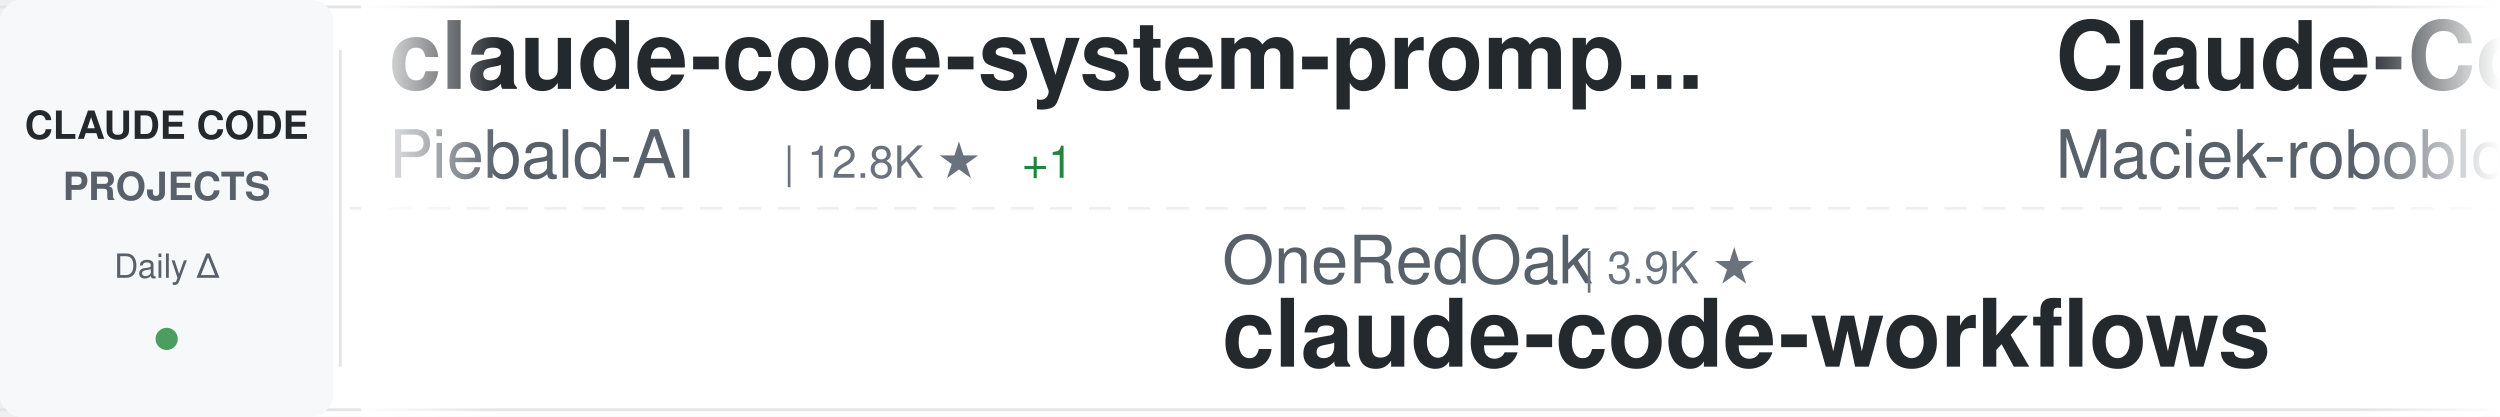
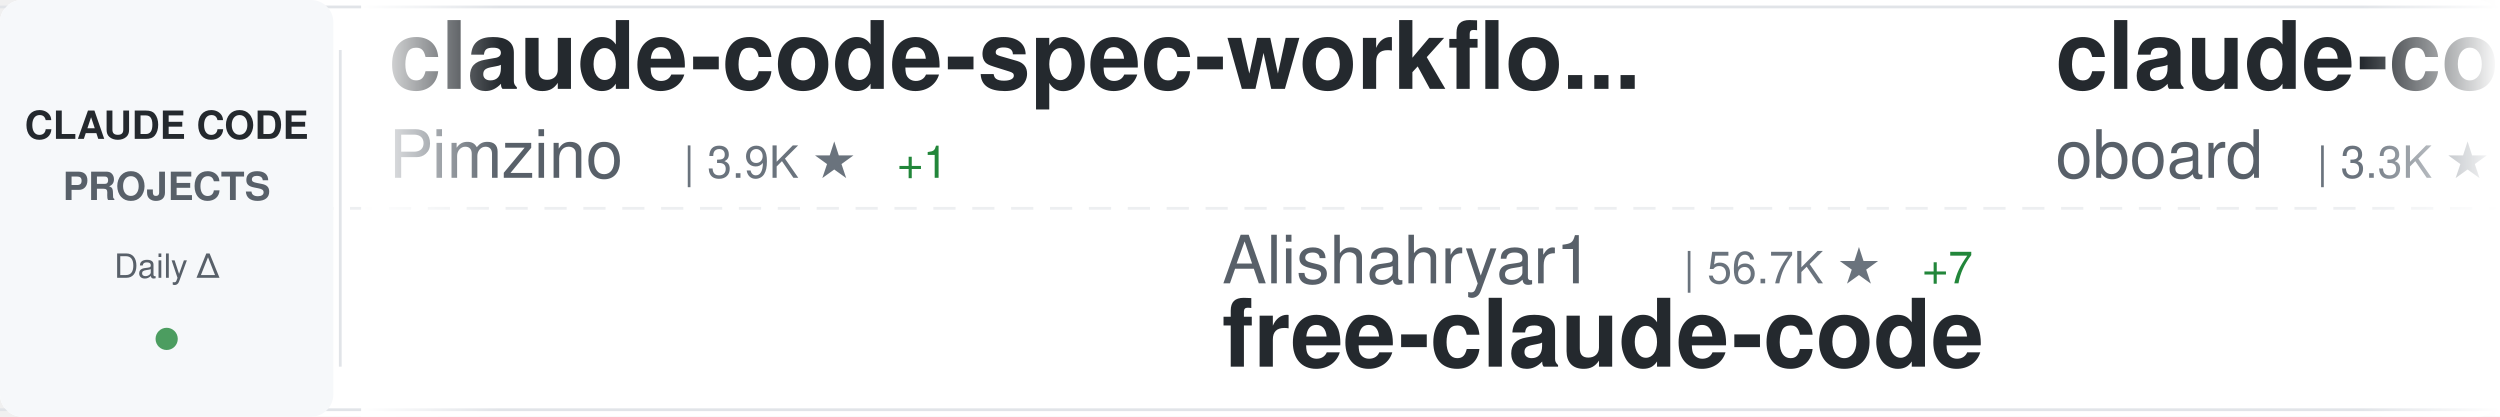
<svg xmlns="http://www.w3.org/2000/svg" width="900" height="150">
  <defs>
    <linearGradient id="awesomeLeftFade" x1="0%" y1="0%" x2="100%" y2="0%">
      <stop offset="0%" style="stop-color:#ffffff;stop-opacity:1" />
      <stop offset="100%" style="stop-color:#ffffff;stop-opacity:0" />
    </linearGradient>
    <linearGradient id="awesomeRightFade" x1="0%" y1="0%" x2="100%" y2="0%">
      <stop offset="0%" style="stop-color:#ffffff;stop-opacity:0" />
      <stop offset="100%" style="stop-color:#ffffff;stop-opacity:1" />
    </linearGradient>
  </defs>
  <rect width="900" height="150" fill="#ffffff" rx="8" />
  <rect x="0" y="2" width="900" height="1" fill="#e1e4e8" />
  <rect x="0" y="147" width="900" height="1" fill="#e1e4e8" />
  <line x1="0" y1="75" x2="900" y2="75" stroke="#e1e4e8" stroke-width="1" stroke-dasharray="8 6" opacity="0.6" />
  <rect x="0" y="0" width="120" height="150" fill="#f6f8fa" rx="8" />
  <text x="60" y="50" font-family="-apple-system, BlinkMacSystemFont, 'Segoe UI', Helvetica, Arial, sans-serif" font-size="14" font-weight="600" fill="#24292e" text-anchor="middle">CLAUDE CODE</text>
  <text x="60" y="72" font-family="-apple-system, BlinkMacSystemFont, 'Segoe UI', Helvetica, Arial, sans-serif" font-size="14" font-weight="600" fill="#586069" text-anchor="middle">PROJECTS</text>
  <text x="60" y="100" font-family="-apple-system, BlinkMacSystemFont, 'Segoe UI', Helvetica, Arial, sans-serif" font-size="12" font-weight="500" fill="#586069" text-anchor="middle">Daily Δ</text>
  <circle cx="60" cy="122" r="4" fill="#22863a" opacity="0.8" />
  <rect x="122" y="18" width="1" height="114" fill="#e1e4e8" />
  <clipPath id="awesomeTickerClip">
    <rect x="130" y="0" width="770" height="150" />
  </clipPath>
  <g clip-path="url(#awesomeTickerClip)">
    <g id="awesomeTickerItems">
      <animateTransform attributeName="transform" attributeType="XML" type="translate" from="0 0" to="-3000 0" dur="54s" repeatCount="indefinite" />
      <g transform="translate(0, 0)">
-         <text x="140" y="32" font-family="-apple-system, BlinkMacSystemFont, 'Segoe UI', Helvetica, Arial, sans-serif" font-size="34" font-weight="600" fill="#24292e">claude-code-system-promp...</text>
-         <text x="140" y="64" font-family="-apple-system, BlinkMacSystemFont, 'Segoe UI', Helvetica, Arial, sans-serif" font-size="24" font-weight="400" fill="#586069">Piebald-AI</text>
-         <text x="282" y="64" font-family="-apple-system, BlinkMacSystemFont, 'Segoe UI', Helvetica, Arial, sans-serif" font-size="16" font-weight="500" fill="#6a737d">| 12.8K ★</text>
-         <text x="368" y="64" font-family="-apple-system, BlinkMacSystemFont, 'Segoe UI', Helvetica, Arial, sans-serif" font-size="16" font-weight="500" fill="#22863a"> +1</text>
+         <text x="140" y="32" font-family="-apple-system, BlinkMacSystemFont, 'Segoe UI', Helvetica, Arial, sans-serif" font-size="34" font-weight="600" fill="#24292e">claude-code-spec-workflo...</text>
+         <text x="140" y="64" font-family="-apple-system, BlinkMacSystemFont, 'Segoe UI', Helvetica, Arial, sans-serif" font-size="24" font-weight="400" fill="#586069">Pimzino</text>
+         <text x="246" y="64" font-family="-apple-system, BlinkMacSystemFont, 'Segoe UI', Helvetica, Arial, sans-serif" font-size="16" font-weight="500" fill="#6a737d">| 3.9K ★</text>
+         <text x="323" y="64" font-family="-apple-system, BlinkMacSystemFont, 'Segoe UI', Helvetica, Arial, sans-serif" font-size="16" font-weight="500" fill="#22863a"> +1</text>
      </g>
      <g transform="translate(300, 0)">
-         <text x="140" y="102" font-family="-apple-system, BlinkMacSystemFont, 'Segoe UI', Helvetica, Arial, sans-serif" font-size="24" font-weight="400" fill="#586069">OneRedOak</text>
-         <text x="270" y="102" font-family="-apple-system, BlinkMacSystemFont, 'Segoe UI', Helvetica, Arial, sans-serif" font-size="16" font-weight="500" fill="#6a737d">| 3.9K ★</text>
-         <text x="140" y="132" font-family="-apple-system, BlinkMacSystemFont, 'Segoe UI', Helvetica, Arial, sans-serif" font-size="34" font-weight="600" fill="#24292e">claude-code-workflows</text>
+         <text x="140" y="102" font-family="-apple-system, BlinkMacSystemFont, 'Segoe UI', Helvetica, Arial, sans-serif" font-size="24" font-weight="400" fill="#586069">Alishahryar1</text>
+         <text x="306" y="102" font-family="-apple-system, BlinkMacSystemFont, 'Segoe UI', Helvetica, Arial, sans-serif" font-size="16" font-weight="500" fill="#6a737d">| 56.7K ★</text>
+         <text x="392" y="102" font-family="-apple-system, BlinkMacSystemFont, 'Segoe UI', Helvetica, Arial, sans-serif" font-size="16" font-weight="500" fill="#22863a"> +7</text>
+         <text x="140" y="132" font-family="-apple-system, BlinkMacSystemFont, 'Segoe UI', Helvetica, Arial, sans-serif" font-size="34" font-weight="600" fill="#24292e">free-claude-code</text>
      </g>
      <g transform="translate(600, 0)">
-         <text x="140" y="32" font-family="-apple-system, BlinkMacSystemFont, 'Segoe UI', Helvetica, Arial, sans-serif" font-size="34" font-weight="600" fill="#24292e">Claude-Code-Usage-Monito...</text>
-         <text x="140" y="64" font-family="-apple-system, BlinkMacSystemFont, 'Segoe UI', Helvetica, Arial, sans-serif" font-size="24" font-weight="400" fill="#586069">Maciek-roboblog</text>
-         <text x="342" y="64" font-family="-apple-system, BlinkMacSystemFont, 'Segoe UI', Helvetica, Arial, sans-serif" font-size="16" font-weight="500" fill="#6a737d">| 8.7K ★</text>
+         <text x="140" y="32" font-family="-apple-system, BlinkMacSystemFont, 'Segoe UI', Helvetica, Arial, sans-serif" font-size="34" font-weight="600" fill="#24292e">claude-code-rev</text>
+         <text x="140" y="64" font-family="-apple-system, BlinkMacSystemFont, 'Segoe UI', Helvetica, Arial, sans-serif" font-size="24" font-weight="400" fill="#586069">oboard</text>
+         <text x="234" y="64" font-family="-apple-system, BlinkMacSystemFont, 'Segoe UI', Helvetica, Arial, sans-serif" font-size="16" font-weight="500" fill="#6a737d">| 3.3K ★</text>
      </g>
      <g transform="translate(900, 0)">
-         <text x="140" y="102" font-family="-apple-system, BlinkMacSystemFont, 'Segoe UI', Helvetica, Arial, sans-serif" font-size="24" font-weight="400" fill="#586069">Tinkeringg-Lab</text>
-         <text x="330" y="102" font-family="-apple-system, BlinkMacSystemFont, 'Segoe UI', Helvetica, Arial, sans-serif" font-size="16" font-weight="500" fill="#6a737d">| 215 ★</text>
+         <text x="140" y="102" font-family="-apple-system, BlinkMacSystemFont, 'Segoe UI', Helvetica, Arial, sans-serif" font-size="24" font-weight="400" fill="#586069">asgeirtj</text>
+         <text x="258" y="102" font-family="-apple-system, BlinkMacSystemFont, 'Segoe UI', Helvetica, Arial, sans-serif" font-size="16" font-weight="500" fill="#6a737d">| 68.9K ★</text>
+         <text x="344" y="102" font-family="-apple-system, BlinkMacSystemFont, 'Segoe UI', Helvetica, Arial, sans-serif" font-size="16" font-weight="500" fill="#22863a"> +7</text>
+         <text x="140" y="132" font-family="-apple-system, BlinkMacSystemFont, 'Segoe UI', Helvetica, Arial, sans-serif" font-size="34" font-weight="600" fill="#24292e">system_prompts_leaks</text>
+       </g>
+       <g transform="translate(1200, 0)">
+         <text x="140" y="32" font-family="-apple-system, BlinkMacSystemFont, 'Segoe UI', Helvetica, Arial, sans-serif" font-size="34" font-weight="600" fill="#24292e">ralph-claude-code</text>
+         <text x="140" y="64" font-family="-apple-system, BlinkMacSystemFont, 'Segoe UI', Helvetica, Arial, sans-serif" font-size="24" font-weight="400" fill="#586069">frankbria</text>
+         <text x="270" y="64" font-family="-apple-system, BlinkMacSystemFont, 'Segoe UI', Helvetica, Arial, sans-serif" font-size="16" font-weight="500" fill="#6a737d">| 9.7K ★</text>
+         <text x="347" y="64" font-family="-apple-system, BlinkMacSystemFont, 'Segoe UI', Helvetica, Arial, sans-serif" font-size="16" font-weight="500" fill="#22863a"> +2</text>
+       </g>
+       <g transform="translate(1500, 0)">
+         <text x="140" y="102" font-family="-apple-system, BlinkMacSystemFont, 'Segoe UI', Helvetica, Arial, sans-serif" font-size="24" font-weight="400" fill="#586069">beilingcc</text>
+         <text x="270" y="102" font-family="-apple-system, BlinkMacSystemFont, 'Segoe UI', Helvetica, Arial, sans-serif" font-size="16" font-weight="500" fill="#6a737d">| 97 ★</text>
        <text x="140" y="132" font-family="-apple-system, BlinkMacSystemFont, 'Segoe UI', Helvetica, Arial, sans-serif" font-size="34" font-weight="600" fill="#24292e">claude-code</text>
      </g>
-       <g transform="translate(1200, 0)">
-         <text x="140" y="32" font-family="-apple-system, BlinkMacSystemFont, 'Segoe UI', Helvetica, Arial, sans-serif" font-size="34" font-weight="600" fill="#24292e">ClaudeCodeAgents</text>
-         <text x="140" y="64" font-family="-apple-system, BlinkMacSystemFont, 'Segoe UI', Helvetica, Arial, sans-serif" font-size="24" font-weight="400" fill="#586069">darcyegb</text>
-         <text x="258" y="64" font-family="-apple-system, BlinkMacSystemFont, 'Segoe UI', Helvetica, Arial, sans-serif" font-size="16" font-weight="500" fill="#6a737d">| 771 ★</text>
-       </g>
-       <g transform="translate(1500, 0)">
-         <text x="140" y="102" font-family="-apple-system, BlinkMacSystemFont, 'Segoe UI', Helvetica, Arial, sans-serif" font-size="24" font-weight="400" fill="#586069">multica-ai</text>
-         <text x="282" y="102" font-family="-apple-system, BlinkMacSystemFont, 'Segoe UI', Helvetica, Arial, sans-serif" font-size="16" font-weight="500" fill="#6a737d">| 216.9K ★</text>
-         <text x="377" y="102" font-family="-apple-system, BlinkMacSystemFont, 'Segoe UI', Helvetica, Arial, sans-serif" font-size="16" font-weight="500" fill="#22863a"> +50</text>
-         <text x="140" y="132" font-family="-apple-system, BlinkMacSystemFont, 'Segoe UI', Helvetica, Arial, sans-serif" font-size="34" font-weight="600" fill="#24292e">andrej-karpathy-skills</text>
-       </g>
      <g transform="translate(1800, 0)">
-         <text x="140" y="32" font-family="-apple-system, BlinkMacSystemFont, 'Segoe UI', Helvetica, Arial, sans-serif" font-size="34" font-weight="600" fill="#24292e">claude-code</text>
-         <text x="140" y="64" font-family="-apple-system, BlinkMacSystemFont, 'Segoe UI', Helvetica, Arial, sans-serif" font-size="24" font-weight="400" fill="#586069">jarmuine</text>
-         <text x="258" y="64" font-family="-apple-system, BlinkMacSystemFont, 'Segoe UI', Helvetica, Arial, sans-serif" font-size="16" font-weight="500" fill="#6a737d">| 2.3K ★</text>
+         <text x="140" y="32" font-family="-apple-system, BlinkMacSystemFont, 'Segoe UI', Helvetica, Arial, sans-serif" font-size="34" font-weight="600" fill="#24292e">edmunds-claude-code</text>
+         <text x="140" y="64" font-family="-apple-system, BlinkMacSystemFont, 'Segoe UI', Helvetica, Arial, sans-serif" font-size="24" font-weight="400" fill="#586069">edmund-io</text>
+         <text x="270" y="64" font-family="-apple-system, BlinkMacSystemFont, 'Segoe UI', Helvetica, Arial, sans-serif" font-size="16" font-weight="500" fill="#6a737d">| 1.5K ★</text>
      </g>
      <g transform="translate(2100, 0)">
-         <text x="140" y="102" font-family="-apple-system, BlinkMacSystemFont, 'Segoe UI', Helvetica, Arial, sans-serif" font-size="24" font-weight="400" fill="#586069">andrew-kramer-inno</text>
-         <text x="378" y="102" font-family="-apple-system, BlinkMacSystemFont, 'Segoe UI', Helvetica, Arial, sans-serif" font-size="16" font-weight="500" fill="#6a737d">| 594 ★</text>
-         <text x="140" y="132" font-family="-apple-system, BlinkMacSystemFont, 'Segoe UI', Helvetica, Arial, sans-serif" font-size="34" font-weight="600" fill="#24292e">claude-code-source-build</text>
+         <text x="140" y="102" font-family="-apple-system, BlinkMacSystemFont, 'Segoe UI', Helvetica, Arial, sans-serif" font-size="24" font-weight="400" fill="#586069">sugyan</text>
+         <text x="234" y="102" font-family="-apple-system, BlinkMacSystemFont, 'Segoe UI', Helvetica, Arial, sans-serif" font-size="16" font-weight="500" fill="#6a737d">| 1.1K ★</text>
+         <text x="140" y="132" font-family="-apple-system, BlinkMacSystemFont, 'Segoe UI', Helvetica, Arial, sans-serif" font-size="34" font-weight="600" fill="#24292e">claude-code-webui</text>
      </g>
      <g transform="translate(2400, 0)">
        <text x="140" y="32" font-family="-apple-system, BlinkMacSystemFont, 'Segoe UI', Helvetica, Arial, sans-serif" font-size="34" font-weight="600" fill="#24292e">claude-code</text>
-         <text x="140" y="64" font-family="-apple-system, BlinkMacSystemFont, 'Segoe UI', Helvetica, Arial, sans-serif" font-size="24" font-weight="400" fill="#586069">alex000kim</text>
-         <text x="282" y="64" font-family="-apple-system, BlinkMacSystemFont, 'Segoe UI', Helvetica, Arial, sans-serif" font-size="16" font-weight="500" fill="#6a737d">| 236 ★</text>
+         <text x="140" y="64" font-family="-apple-system, BlinkMacSystemFont, 'Segoe UI', Helvetica, Arial, sans-serif" font-size="24" font-weight="400" fill="#586069">T-Lab-CUHKSZ</text>
+         <text x="306" y="64" font-family="-apple-system, BlinkMacSystemFont, 'Segoe UI', Helvetica, Arial, sans-serif" font-size="16" font-weight="500" fill="#6a737d">| 329 ★</text>
      </g>
      <g transform="translate(2700, 0)">
-         <text x="140" y="102" font-family="-apple-system, BlinkMacSystemFont, 'Segoe UI', Helvetica, Arial, sans-serif" font-size="24" font-weight="400" fill="#586069">ChrisWiles</text>
-         <text x="282" y="102" font-family="-apple-system, BlinkMacSystemFont, 'Segoe UI', Helvetica, Arial, sans-serif" font-size="16" font-weight="500" fill="#6a737d">| 6.1K ★</text>
-         <text x="140" y="132" font-family="-apple-system, BlinkMacSystemFont, 'Segoe UI', Helvetica, Arial, sans-serif" font-size="34" font-weight="600" fill="#24292e">claude-code-showcase</text>
+         <text x="140" y="102" font-family="-apple-system, BlinkMacSystemFont, 'Segoe UI', Helvetica, Arial, sans-serif" font-size="24" font-weight="400" fill="#586069">ding113</text>
+         <text x="246" y="102" font-family="-apple-system, BlinkMacSystemFont, 'Segoe UI', Helvetica, Arial, sans-serif" font-size="16" font-weight="500" fill="#6a737d">| 3.4K ★</text>
+         <text x="140" y="132" font-family="-apple-system, BlinkMacSystemFont, 'Segoe UI', Helvetica, Arial, sans-serif" font-size="34" font-weight="600" fill="#24292e">claude-code-hub</text>
      </g>
      <g transform="translate(3000, 0)">
-         <text x="140" y="32" font-family="-apple-system, BlinkMacSystemFont, 'Segoe UI', Helvetica, Arial, sans-serif" font-size="34" font-weight="600" fill="#24292e">claude-code-system-promp...</text>
-         <text x="140" y="64" font-family="-apple-system, BlinkMacSystemFont, 'Segoe UI', Helvetica, Arial, sans-serif" font-size="24" font-weight="400" fill="#586069">Piebald-AI</text>
-         <text x="282" y="64" font-family="-apple-system, BlinkMacSystemFont, 'Segoe UI', Helvetica, Arial, sans-serif" font-size="16" font-weight="500" fill="#6a737d">| 12.8K ★</text>
-         <text x="368" y="64" font-family="-apple-system, BlinkMacSystemFont, 'Segoe UI', Helvetica, Arial, sans-serif" font-size="16" font-weight="500" fill="#22863a"> +1</text>
+         <text x="140" y="32" font-family="-apple-system, BlinkMacSystemFont, 'Segoe UI', Helvetica, Arial, sans-serif" font-size="34" font-weight="600" fill="#24292e">claude-code-spec-workflo...</text>
+         <text x="140" y="64" font-family="-apple-system, BlinkMacSystemFont, 'Segoe UI', Helvetica, Arial, sans-serif" font-size="24" font-weight="400" fill="#586069">Pimzino</text>
+         <text x="246" y="64" font-family="-apple-system, BlinkMacSystemFont, 'Segoe UI', Helvetica, Arial, sans-serif" font-size="16" font-weight="500" fill="#6a737d">| 3.9K ★</text>
+         <text x="323" y="64" font-family="-apple-system, BlinkMacSystemFont, 'Segoe UI', Helvetica, Arial, sans-serif" font-size="16" font-weight="500" fill="#22863a"> +1</text>
      </g>
      <g transform="translate(3300, 0)">
-         <text x="140" y="102" font-family="-apple-system, BlinkMacSystemFont, 'Segoe UI', Helvetica, Arial, sans-serif" font-size="24" font-weight="400" fill="#586069">OneRedOak</text>
-         <text x="270" y="102" font-family="-apple-system, BlinkMacSystemFont, 'Segoe UI', Helvetica, Arial, sans-serif" font-size="16" font-weight="500" fill="#6a737d">| 3.9K ★</text>
-         <text x="140" y="132" font-family="-apple-system, BlinkMacSystemFont, 'Segoe UI', Helvetica, Arial, sans-serif" font-size="34" font-weight="600" fill="#24292e">claude-code-workflows</text>
+         <text x="140" y="102" font-family="-apple-system, BlinkMacSystemFont, 'Segoe UI', Helvetica, Arial, sans-serif" font-size="24" font-weight="400" fill="#586069">Alishahryar1</text>
+         <text x="306" y="102" font-family="-apple-system, BlinkMacSystemFont, 'Segoe UI', Helvetica, Arial, sans-serif" font-size="16" font-weight="500" fill="#6a737d">| 56.7K ★</text>
+         <text x="392" y="102" font-family="-apple-system, BlinkMacSystemFont, 'Segoe UI', Helvetica, Arial, sans-serif" font-size="16" font-weight="500" fill="#22863a"> +7</text>
+         <text x="140" y="132" font-family="-apple-system, BlinkMacSystemFont, 'Segoe UI', Helvetica, Arial, sans-serif" font-size="34" font-weight="600" fill="#24292e">free-claude-code</text>
      </g>
      <g transform="translate(3600, 0)">
-         <text x="140" y="32" font-family="-apple-system, BlinkMacSystemFont, 'Segoe UI', Helvetica, Arial, sans-serif" font-size="34" font-weight="600" fill="#24292e">Claude-Code-Usage-Monito...</text>
-         <text x="140" y="64" font-family="-apple-system, BlinkMacSystemFont, 'Segoe UI', Helvetica, Arial, sans-serif" font-size="24" font-weight="400" fill="#586069">Maciek-roboblog</text>
-         <text x="342" y="64" font-family="-apple-system, BlinkMacSystemFont, 'Segoe UI', Helvetica, Arial, sans-serif" font-size="16" font-weight="500" fill="#6a737d">| 8.7K ★</text>
+         <text x="140" y="32" font-family="-apple-system, BlinkMacSystemFont, 'Segoe UI', Helvetica, Arial, sans-serif" font-size="34" font-weight="600" fill="#24292e">claude-code-rev</text>
+         <text x="140" y="64" font-family="-apple-system, BlinkMacSystemFont, 'Segoe UI', Helvetica, Arial, sans-serif" font-size="24" font-weight="400" fill="#586069">oboard</text>
+         <text x="234" y="64" font-family="-apple-system, BlinkMacSystemFont, 'Segoe UI', Helvetica, Arial, sans-serif" font-size="16" font-weight="500" fill="#6a737d">| 3.3K ★</text>
      </g>
      <g transform="translate(3900, 0)">
-         <text x="140" y="102" font-family="-apple-system, BlinkMacSystemFont, 'Segoe UI', Helvetica, Arial, sans-serif" font-size="24" font-weight="400" fill="#586069">Tinkeringg-Lab</text>
-         <text x="330" y="102" font-family="-apple-system, BlinkMacSystemFont, 'Segoe UI', Helvetica, Arial, sans-serif" font-size="16" font-weight="500" fill="#6a737d">| 215 ★</text>
-         <text x="140" y="132" font-family="-apple-system, BlinkMacSystemFont, 'Segoe UI', Helvetica, Arial, sans-serif" font-size="34" font-weight="600" fill="#24292e">claude-code</text>
+         <text x="140" y="102" font-family="-apple-system, BlinkMacSystemFont, 'Segoe UI', Helvetica, Arial, sans-serif" font-size="24" font-weight="400" fill="#586069">asgeirtj</text>
+         <text x="258" y="102" font-family="-apple-system, BlinkMacSystemFont, 'Segoe UI', Helvetica, Arial, sans-serif" font-size="16" font-weight="500" fill="#6a737d">| 68.9K ★</text>
+         <text x="344" y="102" font-family="-apple-system, BlinkMacSystemFont, 'Segoe UI', Helvetica, Arial, sans-serif" font-size="16" font-weight="500" fill="#22863a"> +7</text>
+         <text x="140" y="132" font-family="-apple-system, BlinkMacSystemFont, 'Segoe UI', Helvetica, Arial, sans-serif" font-size="34" font-weight="600" fill="#24292e">system_prompts_leaks</text>
      </g>
    </g>
  </g>
  <rect x="130" y="0" width="50" height="150" fill="url(#awesomeLeftFade)" />
  <rect x="850" y="0" width="50" height="150" fill="url(#awesomeRightFade)" />
</svg>
